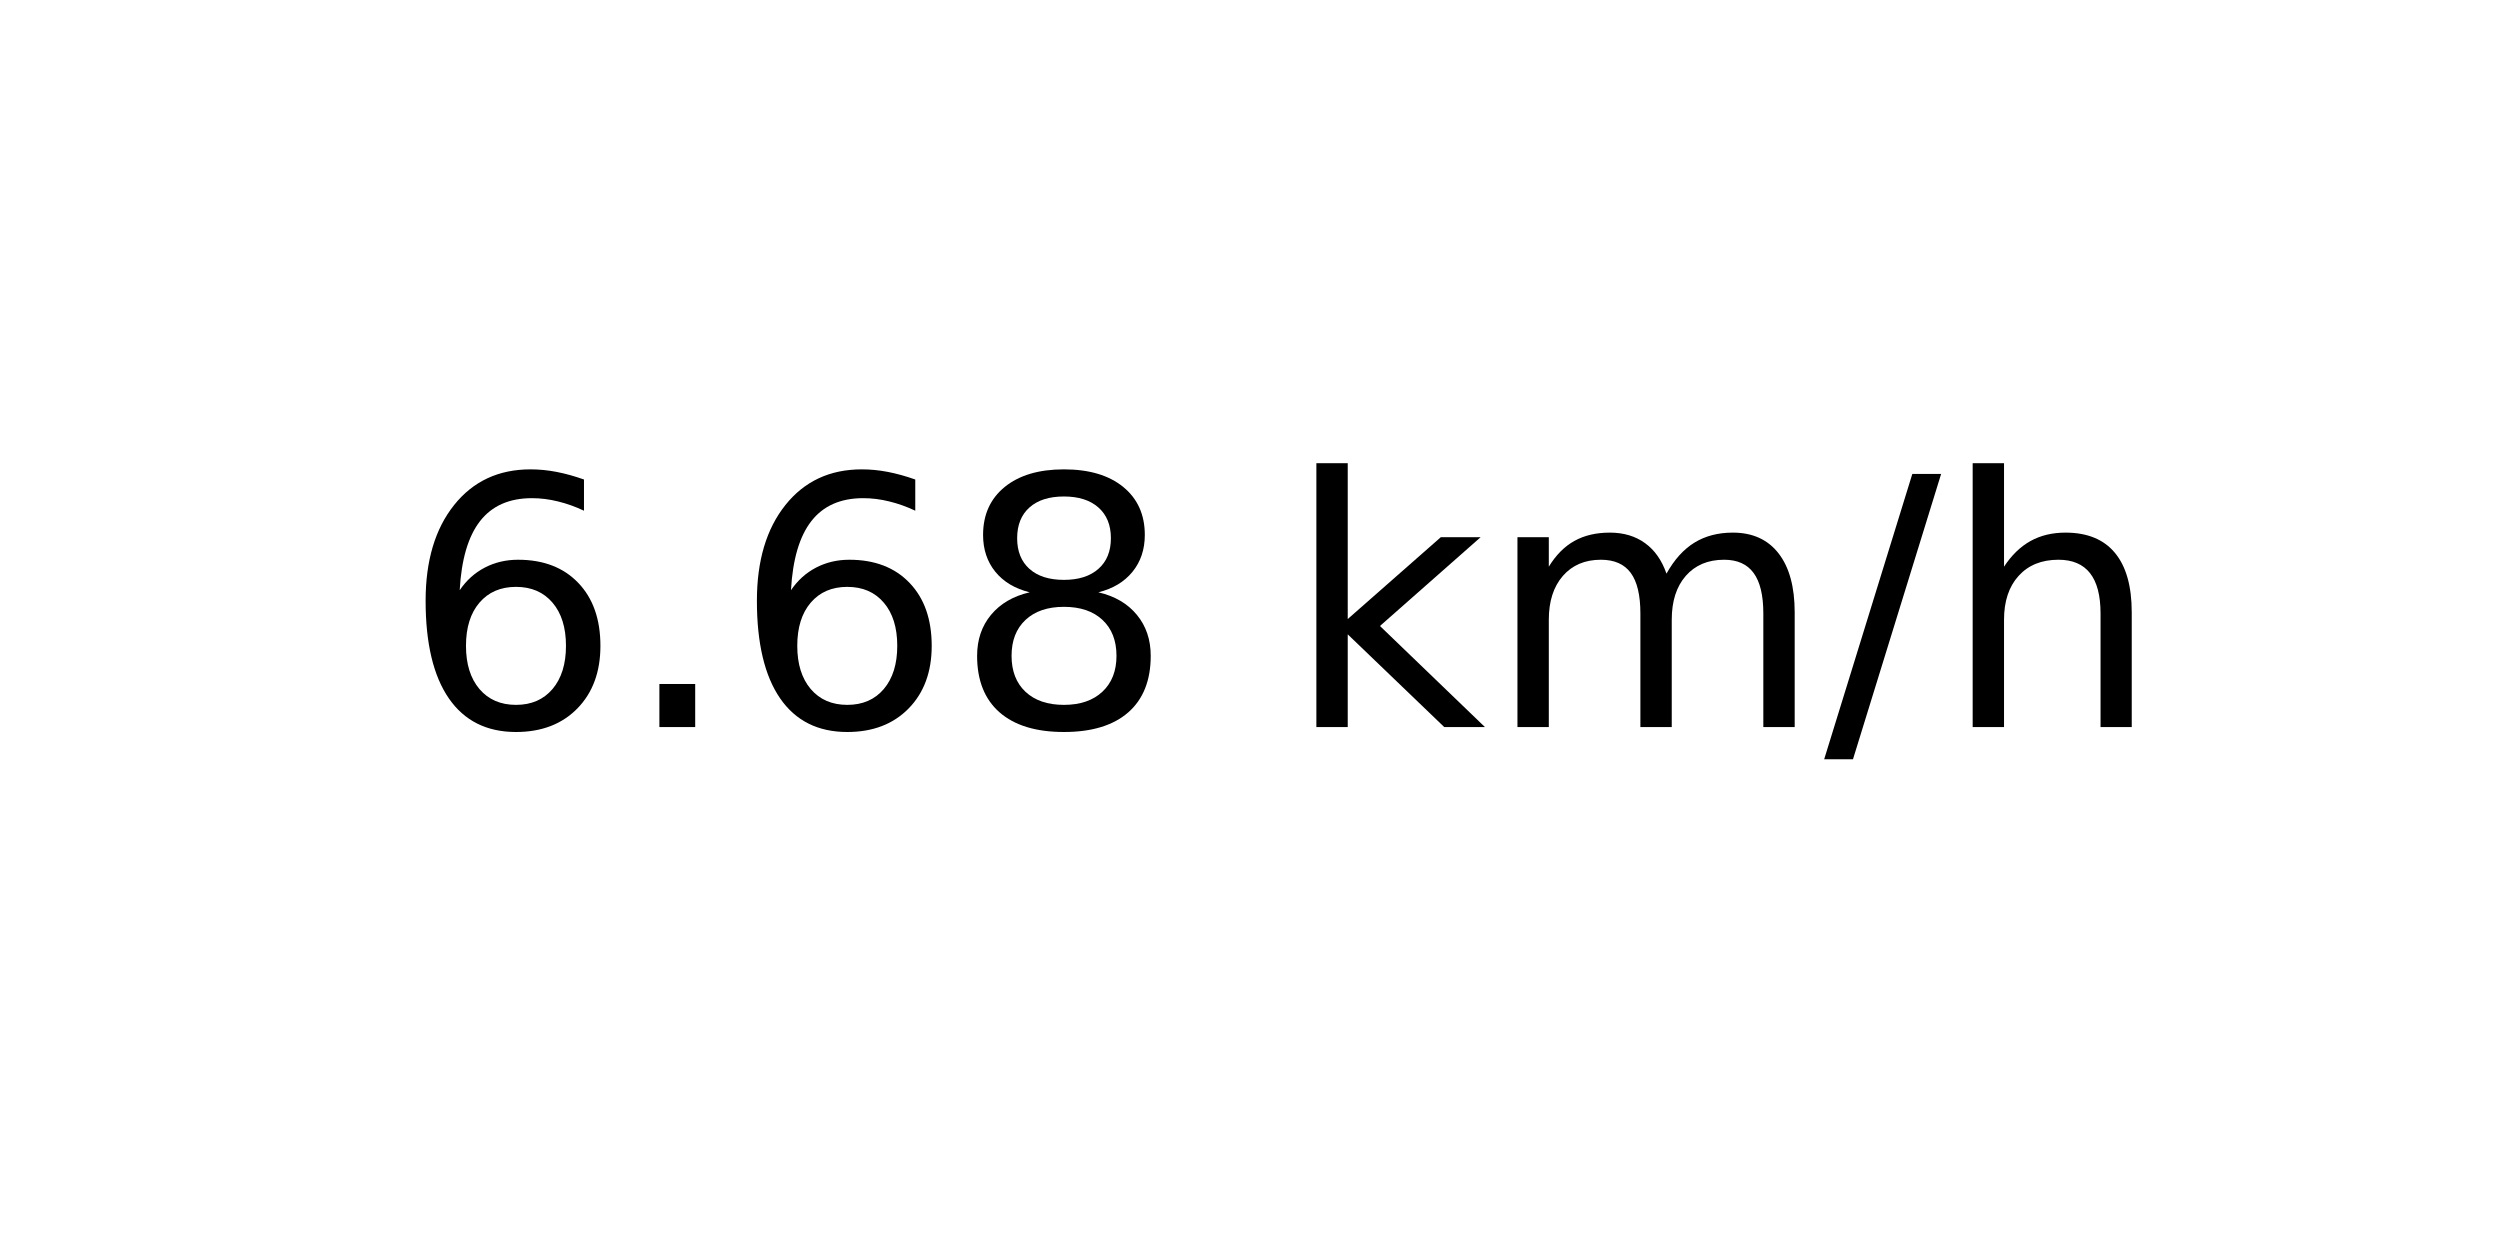
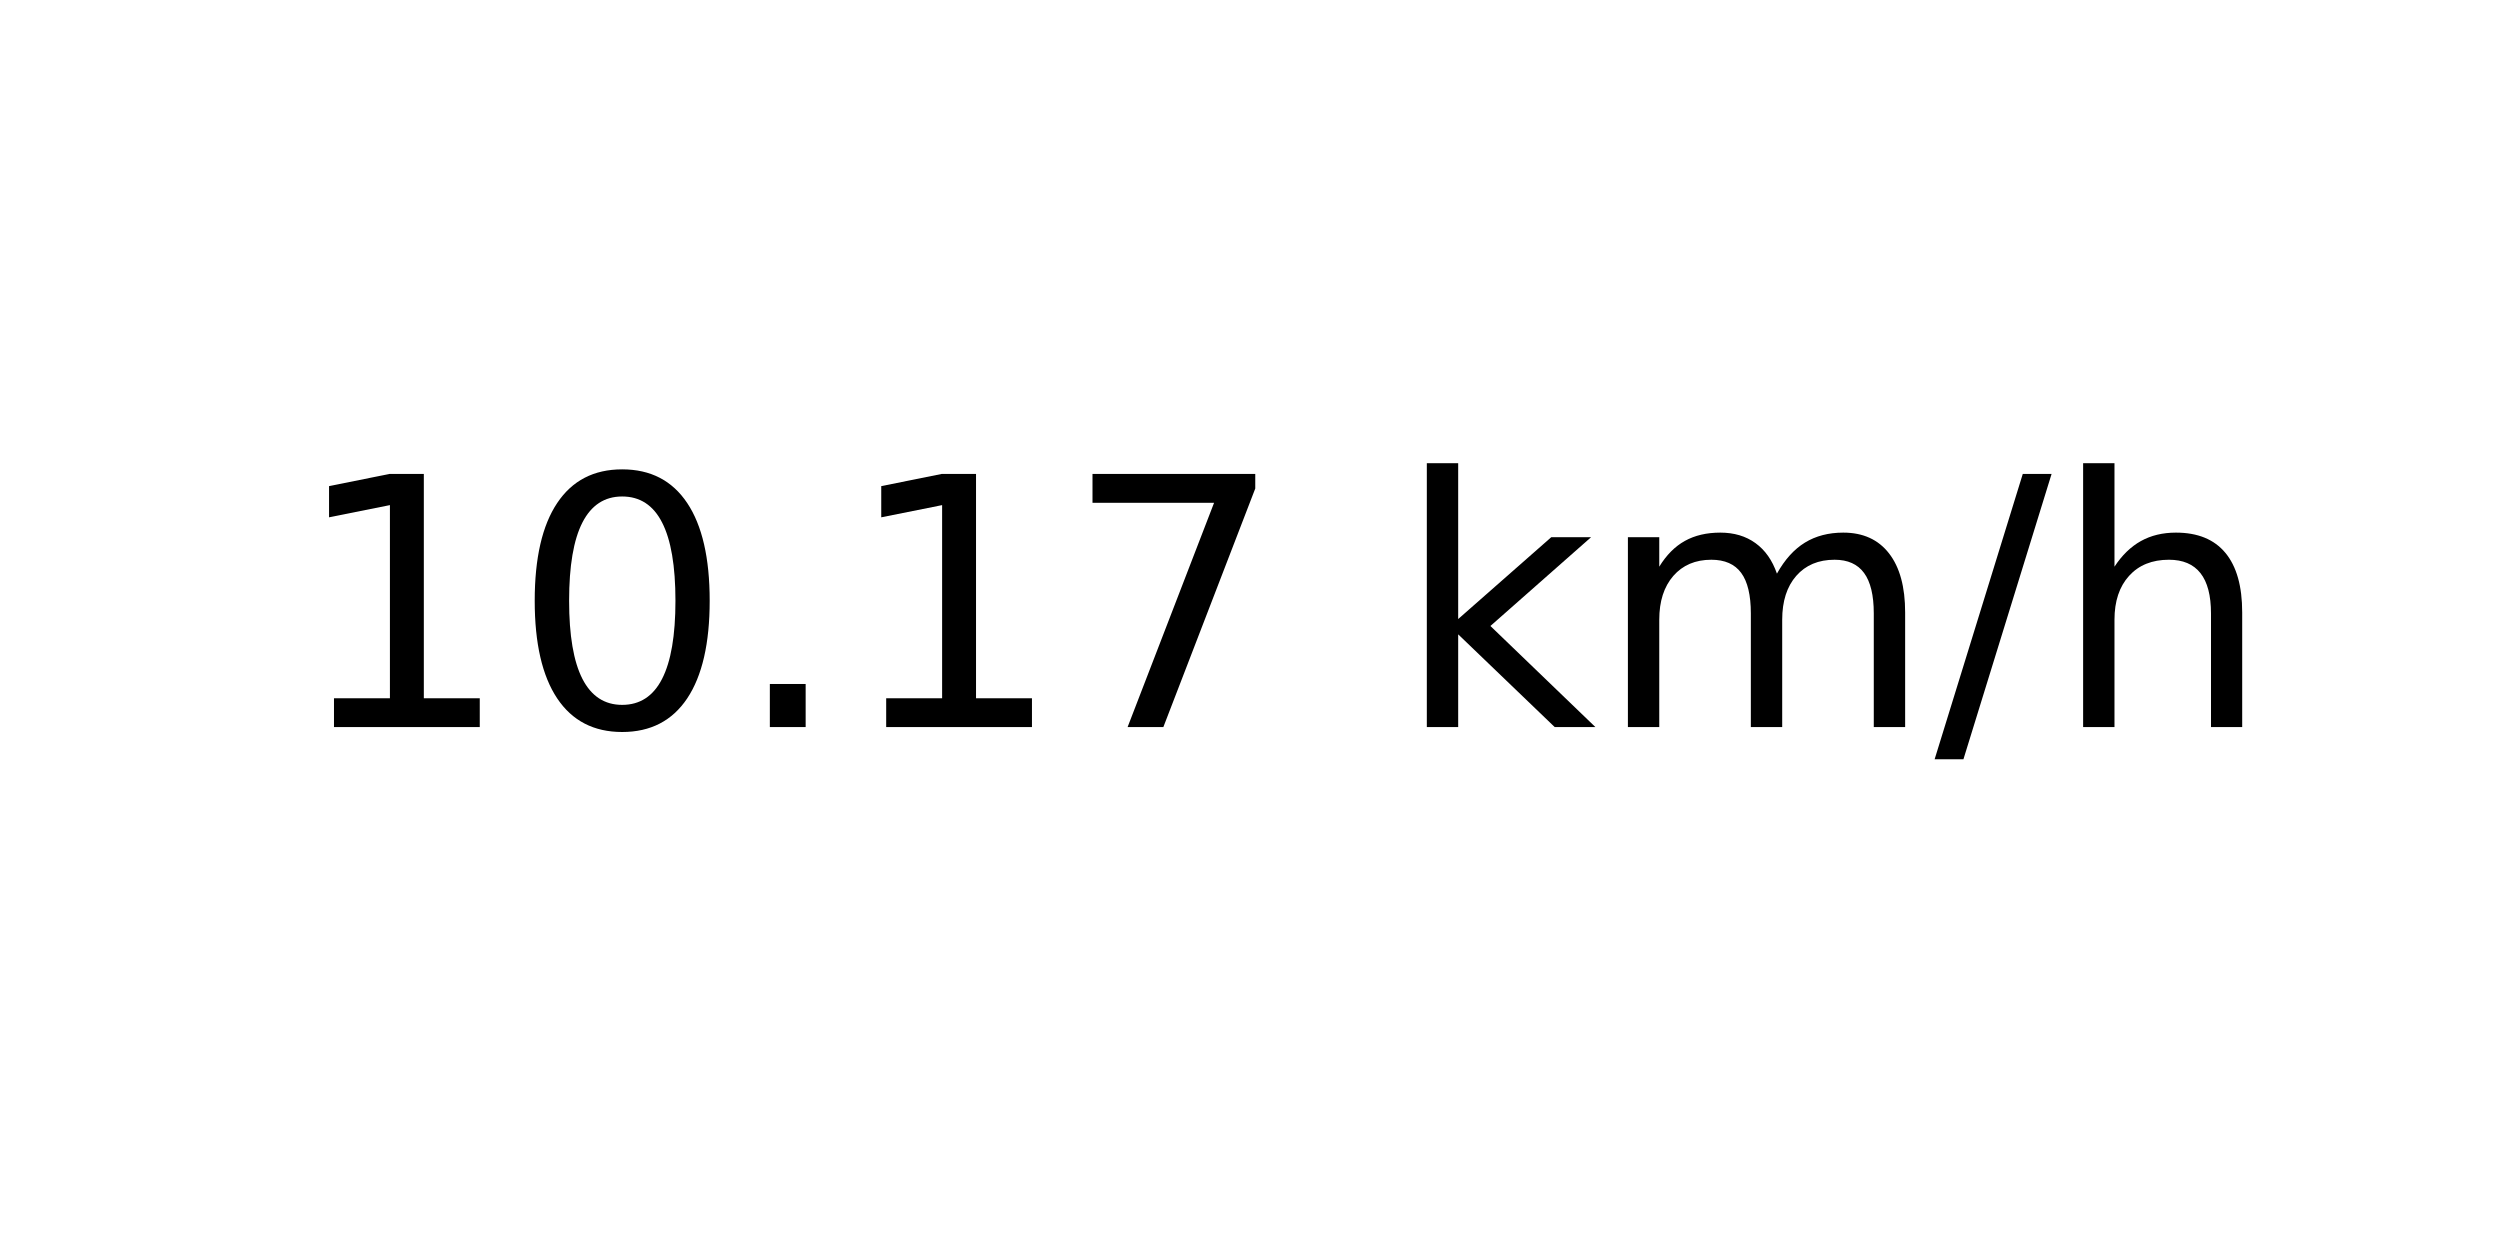
<svg xmlns="http://www.w3.org/2000/svg" xmlns:xlink="http://www.w3.org/1999/xlink" width="72pt" height="36pt" viewBox="0 0 72 36" version="1.1">
  <defs>
    <style type="text/css">*{stroke-linejoin: round; stroke-linecap: butt}</style>
  </defs>
  <g id="figure_1">
    <g id="axes_1">
      <g id="text_1">
-         <g transform="translate(11.55937 20.93937) scale(0.1 -0.1)">
+         <g transform="translate(8.378125 20.93937) scale(0.1 -0.1)">
          <defs>
-             <path id="DejaVuSans-36" d="M 2113 2584  Q 1688 2584 1439 2293  Q 1191 2003 1191 1497  Q 1191 994 1439 701  Q 1688 409 2113 409  Q 2538 409 2786 701  Q 3034 994 3034 1497  Q 3034 2003 2786 2293  Q 2538 2584 2113 2584  z M 3366 4563  L 3366 3988  Q 3128 4100 2886 4159  Q 2644 4219 2406 4219  Q 1781 4219 1451 3797  Q 1122 3375 1075 2522  Q 1259 2794 1537 2939  Q 1816 3084 2150 3084  Q 2853 3084 3261 2657  Q 3669 2231 3669 1497  Q 3669 778 3244 343  Q 2819 -91 2113 -91  Q 1303 -91 875 529  Q 447 1150 447 2328  Q 447 3434 972 4092  Q 1497 4750 2381 4750  Q 2619 4750 2861 4703  Q 3103 4656 3366 4563  z " transform="scale(0.015625)" />
+             <path id="DejaVuSans-31" d="M 794 531  L 1825 531  L 1825 4091  L 703 3866  L 703 4441  L 1819 4666  L 2450 4666  L 2450 531  L 3481 531  L 3481 0  L 794 0  L 794 531  z " transform="scale(0.015625)" />
+             <path id="DejaVuSans-30" d="M 2034 4250  Q 1547 4250 1301 3770  Q 1056 3291 1056 2328  Q 1056 1369 1301 889  Q 1547 409 2034 409  Q 2525 409 2770 889  Q 3016 1369 3016 2328  Q 3016 3291 2770 3770  Q 2525 4250 2034 4250  z M 2034 4750  Q 2819 4750 3233 4129  Q 3647 3509 3647 2328  Q 3647 1150 3233 529  Q 2819 -91 2034 -91  Q 1250 -91 836 529  Q 422 1150 422 2328  Q 422 3509 836 4129  Q 1250 4750 2034 4750  z " transform="scale(0.015625)" />
            <path id="DejaVuSans-2e" d="M 684 794  L 1344 794  L 1344 0  L 684 0  L 684 794  z " transform="scale(0.015625)" />
-             <path id="DejaVuSans-38" d="M 2034 2216  Q 1584 2216 1326 1975  Q 1069 1734 1069 1313  Q 1069 891 1326 650  Q 1584 409 2034 409  Q 2484 409 2743 651  Q 3003 894 3003 1313  Q 3003 1734 2745 1975  Q 2488 2216 2034 2216  z M 1403 2484  Q 997 2584 770 2862  Q 544 3141 544 3541  Q 544 4100 942 4425  Q 1341 4750 2034 4750  Q 2731 4750 3128 4425  Q 3525 4100 3525 3541  Q 3525 3141 3298 2862  Q 3072 2584 2669 2484  Q 3125 2378 3379 2068  Q 3634 1759 3634 1313  Q 3634 634 3220 271  Q 2806 -91 2034 -91  Q 1263 -91 848 271  Q 434 634 434 1313  Q 434 1759 690 2068  Q 947 2378 1403 2484  z M 1172 3481  Q 1172 3119 1398 2916  Q 1625 2713 2034 2713  Q 2441 2713 2670 2916  Q 2900 3119 2900 3481  Q 2900 3844 2670 4047  Q 2441 4250 2034 4250  Q 1625 4250 1398 4047  Q 1172 3844 1172 3481  z " transform="scale(0.015625)" />
+             <path id="DejaVuSans-37" d="M 525 4666  L 3525 4666  L 3525 4397  L 1831 0  L 1172 0  L 2766 4134  L 525 4134  L 525 4666  z " transform="scale(0.015625)" />
            <path id="DejaVuSans-20" transform="scale(0.015625)" />
            <path id="DejaVuSans-6b" d="M 581 4863  L 1159 4863  L 1159 1991  L 2875 3500  L 3609 3500  L 1753 1863  L 3688 0  L 2938 0  L 1159 1709  L 1159 0  L 581 0  L 581 4863  z " transform="scale(0.015625)" />
            <path id="DejaVuSans-6d" d="M 3328 2828  Q 3544 3216 3844 3400  Q 4144 3584 4550 3584  Q 5097 3584 5394 3201  Q 5691 2819 5691 2113  L 5691 0  L 5113 0  L 5113 2094  Q 5113 2597 4934 2840  Q 4756 3084 4391 3084  Q 3944 3084 3684 2787  Q 3425 2491 3425 1978  L 3425 0  L 2847 0  L 2847 2094  Q 2847 2600 2669 2842  Q 2491 3084 2119 3084  Q 1678 3084 1418 2786  Q 1159 2488 1159 1978  L 1159 0  L 581 0  L 581 3500  L 1159 3500  L 1159 2956  Q 1356 3278 1631 3431  Q 1906 3584 2284 3584  Q 2666 3584 2933 3390  Q 3200 3197 3328 2828  z " transform="scale(0.015625)" />
            <path id="DejaVuSans-2f" d="M 1625 4666  L 2156 4666  L 531 -594  L 0 -594  L 1625 4666  z " transform="scale(0.015625)" />
            <path id="DejaVuSans-68" d="M 3513 2113  L 3513 0  L 2938 0  L 2938 2094  Q 2938 2591 2744 2837  Q 2550 3084 2163 3084  Q 1697 3084 1428 2787  Q 1159 2491 1159 1978  L 1159 0  L 581 0  L 581 4863  L 1159 4863  L 1159 2956  Q 1366 3272 1645 3428  Q 1925 3584 2291 3584  Q 2894 3584 3203 3211  Q 3513 2838 3513 2113  z " transform="scale(0.015625)" />
          </defs>
-           <use xlink:href="#DejaVuSans-36" />
-           <use xlink:href="#DejaVuSans-2e" x="63.623" />
-           <use xlink:href="#DejaVuSans-36" x="95.41" />
-           <use xlink:href="#DejaVuSans-38" x="159.033" />
-           <use xlink:href="#DejaVuSans-20" x="222.656" />
-           <use xlink:href="#DejaVuSans-6b" x="254.443" />
-           <use xlink:href="#DejaVuSans-6d" x="312.354" />
-           <use xlink:href="#DejaVuSans-2f" x="409.766" />
-           <use xlink:href="#DejaVuSans-68" x="443.457" />
+           <use xlink:href="#DejaVuSans-31" />
+           <use xlink:href="#DejaVuSans-30" x="63.623" />
+           <use xlink:href="#DejaVuSans-2e" x="127.246" />
+           <use xlink:href="#DejaVuSans-31" x="159.033" />
+           <use xlink:href="#DejaVuSans-37" x="222.656" />
+           <use xlink:href="#DejaVuSans-20" x="286.279" />
+           <use xlink:href="#DejaVuSans-6b" x="318.066" />
+           <use xlink:href="#DejaVuSans-6d" x="375.977" />
+           <use xlink:href="#DejaVuSans-2f" x="473.389" />
+           <use xlink:href="#DejaVuSans-68" x="507.08" />
        </g>
      </g>
    </g>
  </g>
</svg>
